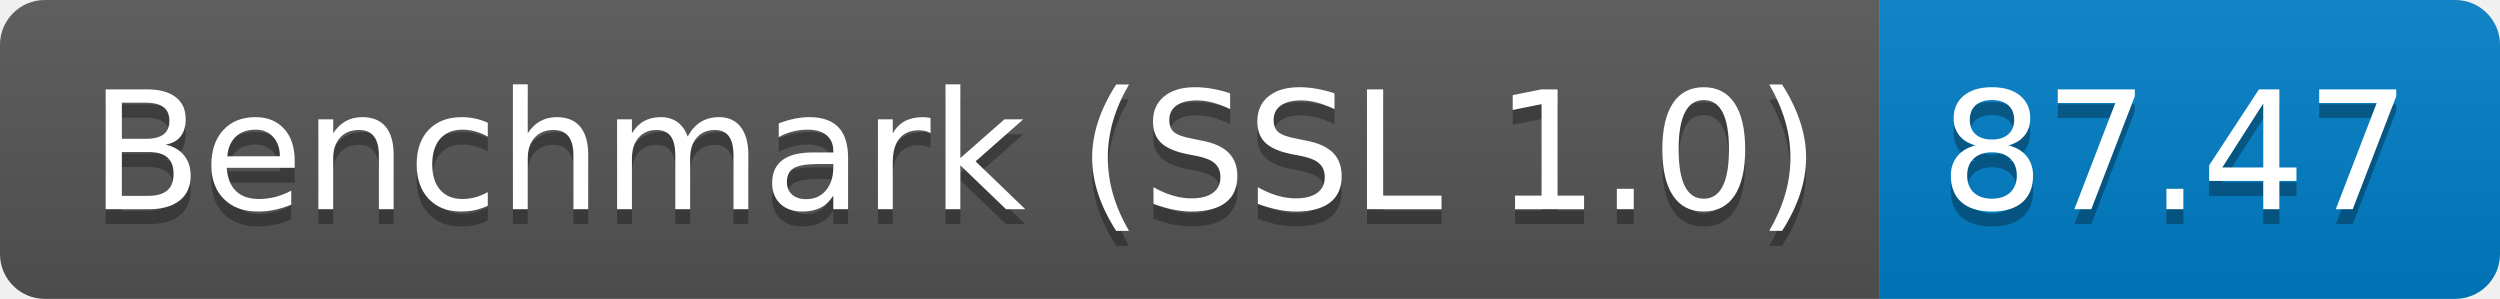
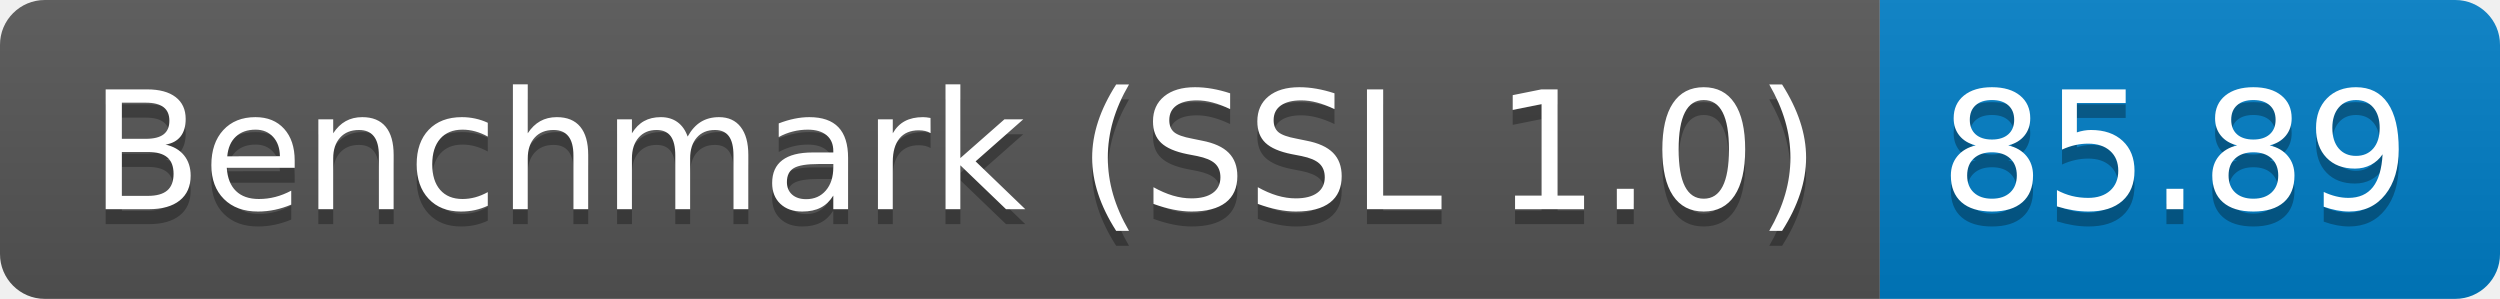
<svg xmlns="http://www.w3.org/2000/svg" height="20" width="167.3">
  <linearGradient id="smooth" x2="0" y2="100%">
    <stop offset="0" stop-color="#bbb" stop-opacity=".1" />
    <stop offset="1" stop-opacity=".1" />
  </linearGradient>
  <clipPath id="round">
    <rect fill="#fff" height="20" rx="3" width="167.3" />
  </clipPath>
  <g clip-path="url(#round)">
    <rect fill="#555" height="20" width="125.8" />
    <rect fill="#007ec6" height="20" width="41.5" x="125.8" />
    <rect fill="url(#smooth)" height="20" width="167.3" />
  </g>
  <g fill="#fff" font-family="DejaVu Sans,Verdana,Geneva,sans-serif" font-size="110" text-anchor="middle">
    <text fill="#010101" fill-opacity=".3" lengthAdjust="spacing" textLength="1158.0" transform="scale(0.1)" x="639.0" y="150">Benchmark (SSL 1.0)</text>
    <text lengthAdjust="spacing" textLength="1158.0" transform="scale(0.1)" x="639.0" y="140">Benchmark (SSL 1.0)</text>
-     <text fill="#010101" fill-opacity=".3" lengthAdjust="spacing" textLength="315.0" transform="scale(0.1)" x="1455.5" y="150">87.47</text>
-     <text lengthAdjust="spacing" textLength="315.0" transform="scale(0.1)" x="1455.5" y="140">87.47</text>
+     <text fill="#010101" fill-opacity=".3" lengthAdjust="spacing" textLength="315.0" transform="scale(0.1)" x="1455.5" y="150">85.89</text>
+     <text lengthAdjust="spacing" textLength="315.0" transform="scale(0.1)" x="1455.5" y="140">85.89</text>
  </g>
</svg>
